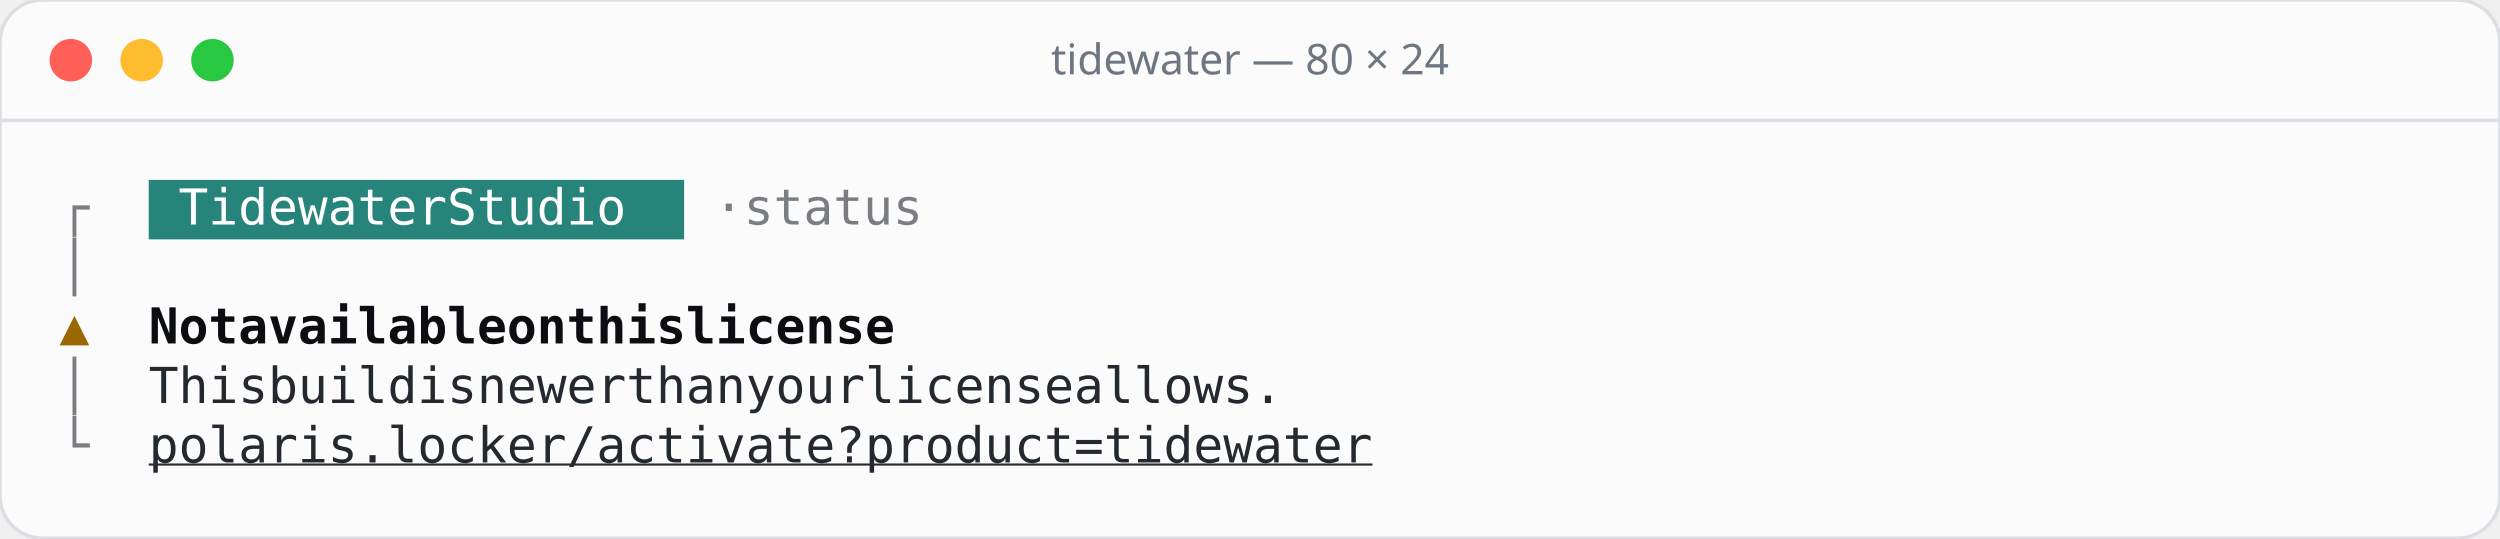
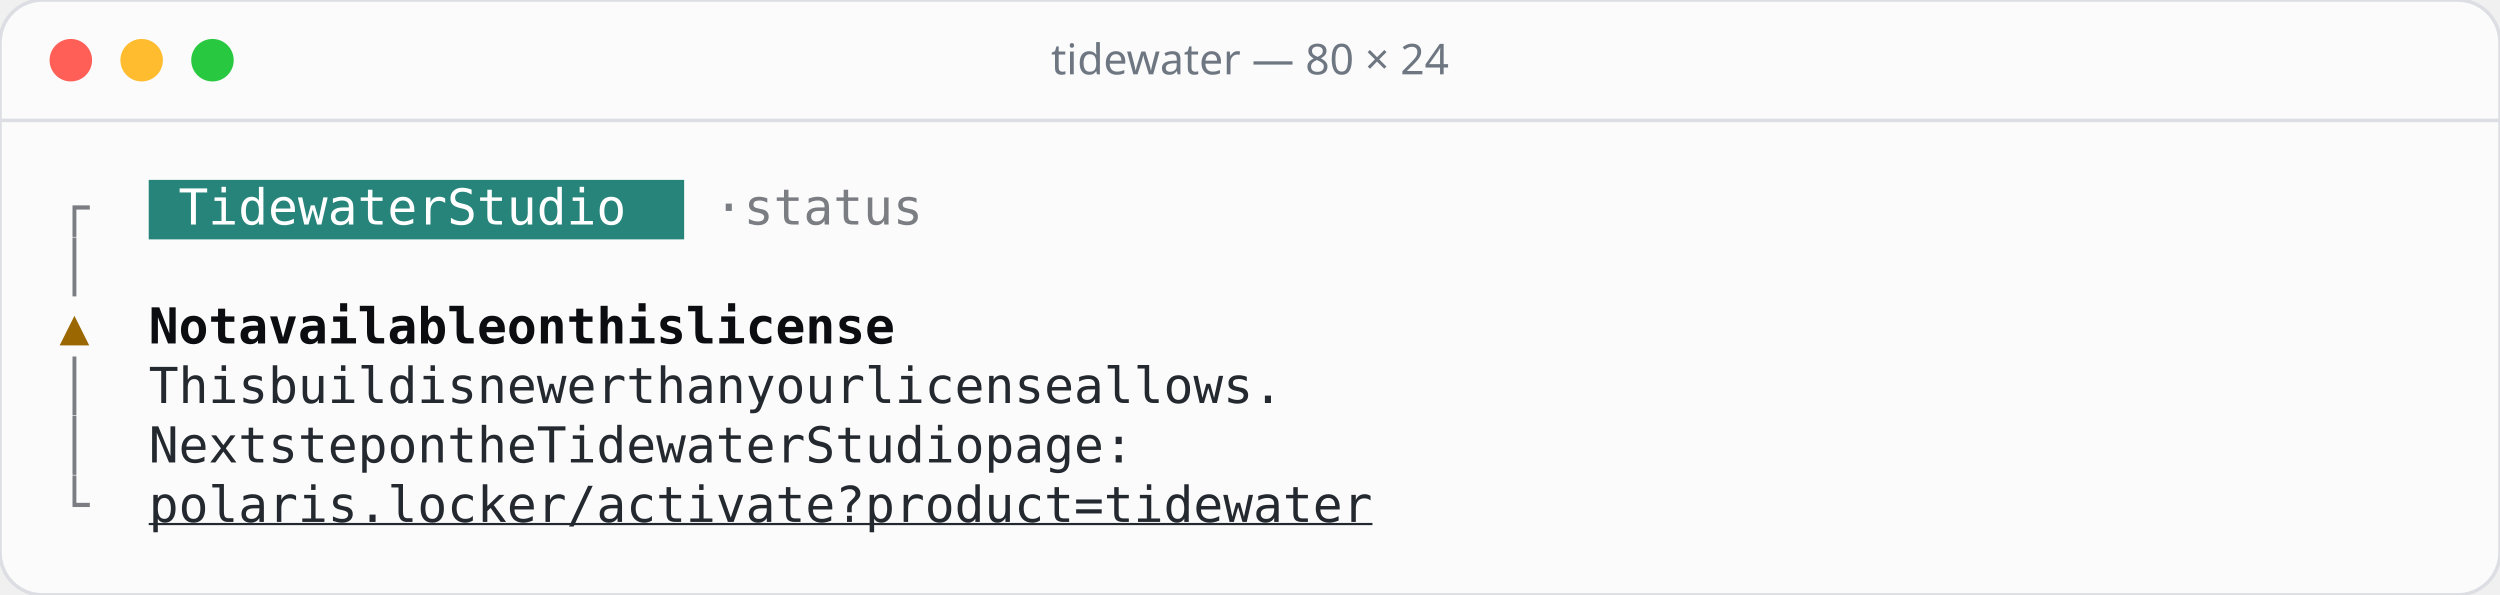
- <svg xmlns="http://www.w3.org/2000/svg" width="706" height="152" viewBox="0 0 706 152">
-   <rect width="706" height="152" rx="12" fill="#fbfbfc" stroke="#dcdee3" />
+ <svg xmlns="http://www.w3.org/2000/svg" width="706" height="168" viewBox="0 0 706 168">
+   <rect width="706" height="168" rx="12" fill="#fbfbfc" stroke="#dcdee3" />
  <line x1="0" y1="34" x2="706" y2="34" stroke="#dcdee3" />
  <circle cx="20" cy="17" r="6" fill="#ff5f57" />
  <circle cx="40" cy="17" r="6" fill="#febc2e" />
  <circle cx="60" cy="17" r="6" fill="#28c840" />
  <text x="353" y="21" text-anchor="middle" font-family="Rubik, system-ui, sans-serif" font-size="12" font-weight="500" fill="#6e7781">tidewater — 80 × 24</text>
  <g font-family="'JetBrains Mono', ui-monospace, monospace" font-size="14">
    <rect x="42.0" y="50.8" width="151.2" height="16.8" fill="#26847a" />
    <text x="16.8" y="63.4" fill="#7a7d81">┌</text>
    <text x="50.4 58.8 67.2 75.6 84.0 92.4 100.8 109.2 117.6 134.4 142.8 151.2 159.6 168.0 176.4" y="63.4" fill="#ffffff">TidewaterStudio</text>
    <text x="201.6 218.4 226.8 235.2 243.6 252.0 260.4" y="63.4" fill="#7a7d81">·status</text>
    <text x="16.8" y="80.2" fill="#7a7d81">│</text>
    <text x="16.8" y="97.0" fill="#9a6700">▲</text>
    <text x="42.0 50.4 58.8 75.6 84.0 92.4 100.8 109.2 117.6 126.0 134.4 142.8 159.6 168.0 184.8 193.2 201.6 210.0 226.8 235.2 243.6 252.0 260.4 268.8 277.2" y="97.0" fill="#0b0d10" font-weight="600">Notavailableonthislicense</text>
    <text x="16.8" y="113.8" fill="#7a7d81">│</text>
    <text x="42.0 50.4 58.8 67.2 84.0 92.4 100.8 109.2 117.6 134.4 142.8 159.6 168.0 176.4 184.8 193.2 210.0 218.4 226.8 235.2 252.0 260.4 268.8 277.2 294.0 302.4 310.8 319.2 327.6 336.0 344.4 361.2 369.6 378.0 386.4 394.8 403.2 411.6" y="113.8" fill="#24292f">Thisbuildisnewerthanyourlicenseallows.</text>
-     <text x="16.8" y="130.6" fill="#7a7d81">└</text>
-     <text x="42.0 50.4 58.8 67.2 75.6 84.0 92.4 100.8 109.2 117.6 126.0 134.4 142.8 151.2 159.6 168.0 176.4 184.8 193.2 201.6 210.0 218.4 226.8 235.2 243.6 252.0 260.4 268.8 277.2 285.6 294.0 302.4 310.8 319.2 327.6 336.0 344.4 352.8 361.2 369.6 378.0" y="130.6" fill="#24292f" text-decoration="underline">polaris.locker/activate?product=tidewater</text>
+     <text x="16.8" y="130.6" fill="#7a7d81">│</text>
+     <text x="42.0 50.4 58.8 67.2 84.0 92.4 100.8 109.2 126.0 134.4 151.2 159.6 168.0 184.8 193.2 201.6 210.0 218.4 226.8 235.2 243.6 252.0 268.8 277.2 285.6 294.0 302.4 310.8 327.6 336.0 344.4 352.8 361.2" y="130.6" fill="#24292f">NextstepontheTidewaterStudiopage:</text>
+     <text x="16.8" y="147.4" fill="#7a7d81">└</text>
+     <text x="42.0 50.4 58.8 67.2 75.6 84.0 92.4 100.8 109.2 117.6 126.0 134.4 142.8 151.2 159.6 168.0 176.4 184.8 193.2 201.6 210.0 218.4 226.8 235.2 243.6 252.0 260.4 268.8 277.2 285.6 294.0 302.4 310.8 319.2 327.6 336.0 344.4 352.8 361.2 369.6 378.0" y="147.4" fill="#24292f" text-decoration="underline">polaris.locker/activate?product=tidewater</text>
  </g>
</svg>
